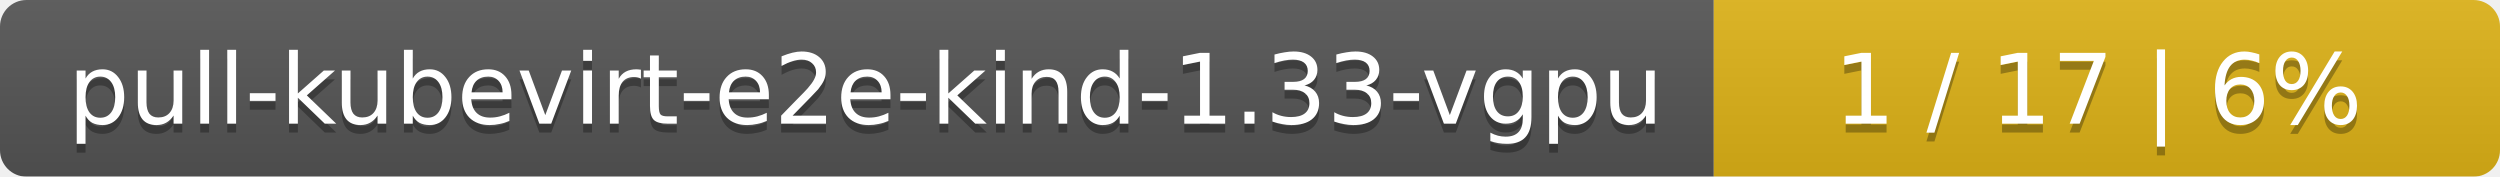
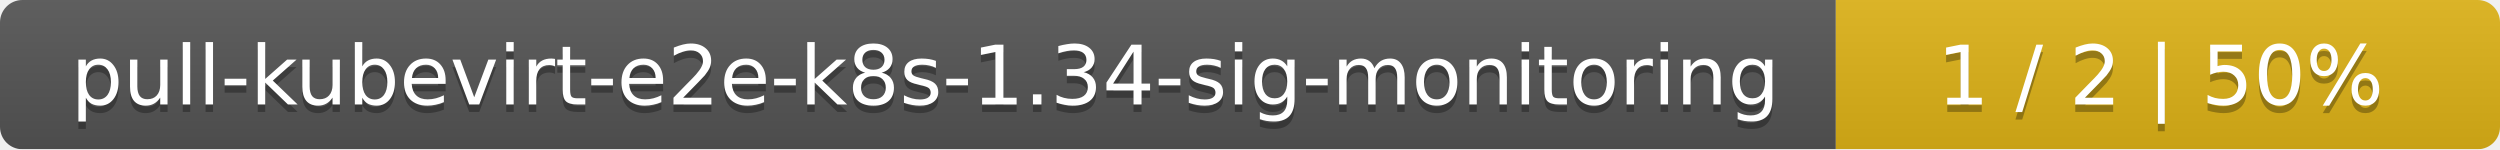
- <svg xmlns="http://www.w3.org/2000/svg" width="283" height="20">
+ <svg xmlns="http://www.w3.org/2000/svg" width="335" height="20">
  <linearGradient id="smooth" x2="0" y2="100%">
    <stop offset="0" stop-color="#bbb" stop-opacity=".1" />
    <stop offset="1" stop-opacity=".1" />
  </linearGradient>
  <mask id="round">
-     <rect width="283" height="20" rx="3" fill="#fff" />
+     <rect width="335" height="20" rx="3" fill="#fff" />
  </mask>
  <g mask="url(#round)">
-     <rect width="194" height="20" fill="#555" />
-     <rect x="194" width="89" height="20" fill="#dfb317" />
-     <rect width="283" height="20" fill="url(#smooth)" />
+     <rect width="246" height="20" fill="#555" />
+     <rect x="246" width="89" height="20" fill="#dfb317" />
+     <rect width="335" height="20" fill="url(#smooth)" />
  </g>
  <g fill="#fff" text-anchor="middle" font-family="DejaVu Sans,Verdana,Geneva,sans-serif" font-size="11">
-     <text x="98" y="15" fill="#010101" fill-opacity=".3">pull-kubevirt-e2e-kind-1.33-vgpu</text>
-     <text x="98" y="14">pull-kubevirt-e2e-kind-1.33-vgpu</text>
-     <text x="237.5" y="15" fill="#010101" fill-opacity=".3">1 / 17    |    6%</text>
-     <text x="237.5" y="14">1 / 17    |    6%</text>
+     <text x="124" y="15" fill="#010101" fill-opacity=".3">pull-kubevirt-e2e-k8s-1.34-sig-monitoring</text>
+     <text x="124" y="14">pull-kubevirt-e2e-k8s-1.34-sig-monitoring</text>
+     <text x="289.5" y="15" fill="#010101" fill-opacity=".3">1 / 2    |    50%</text>
+     <text x="289.5" y="14">1 / 2    |    50%</text>
  </g>
</svg>
